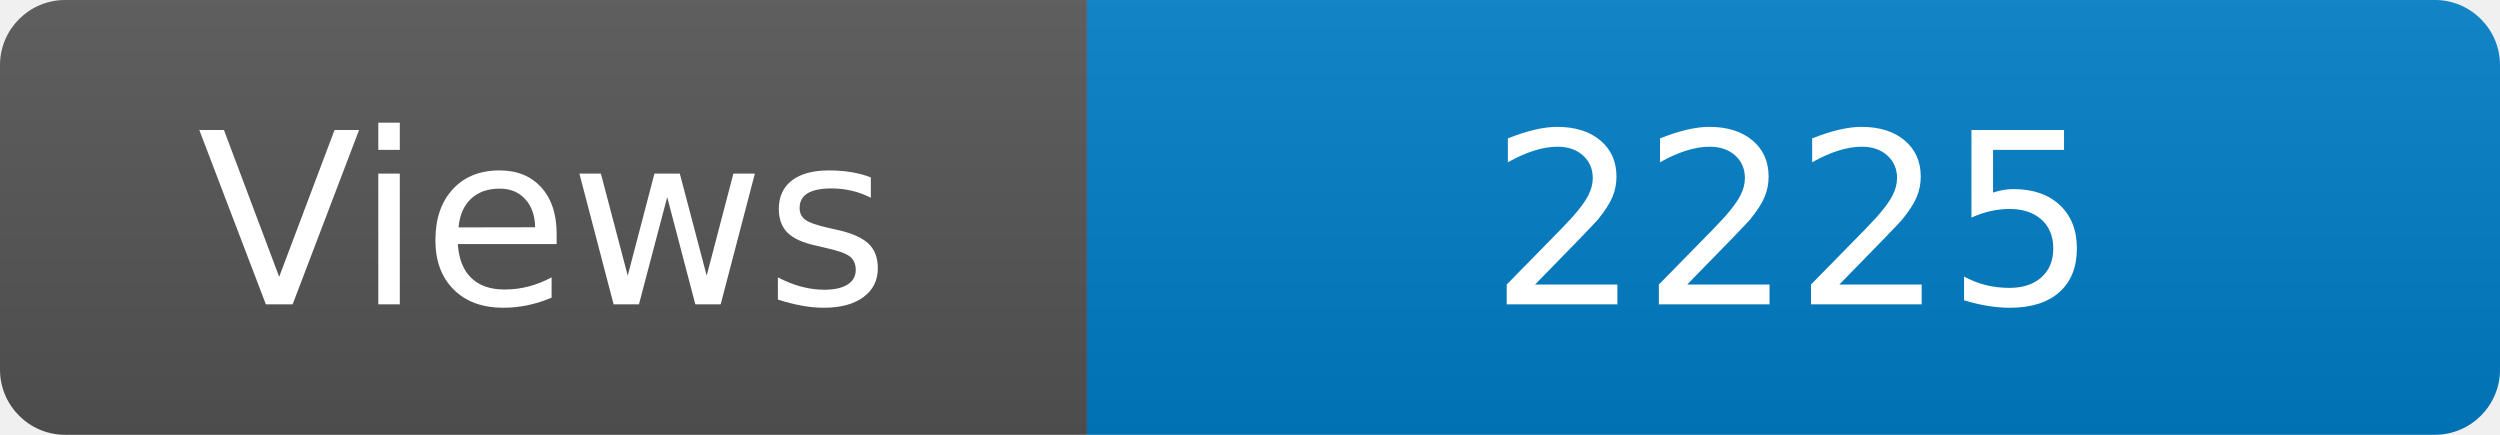
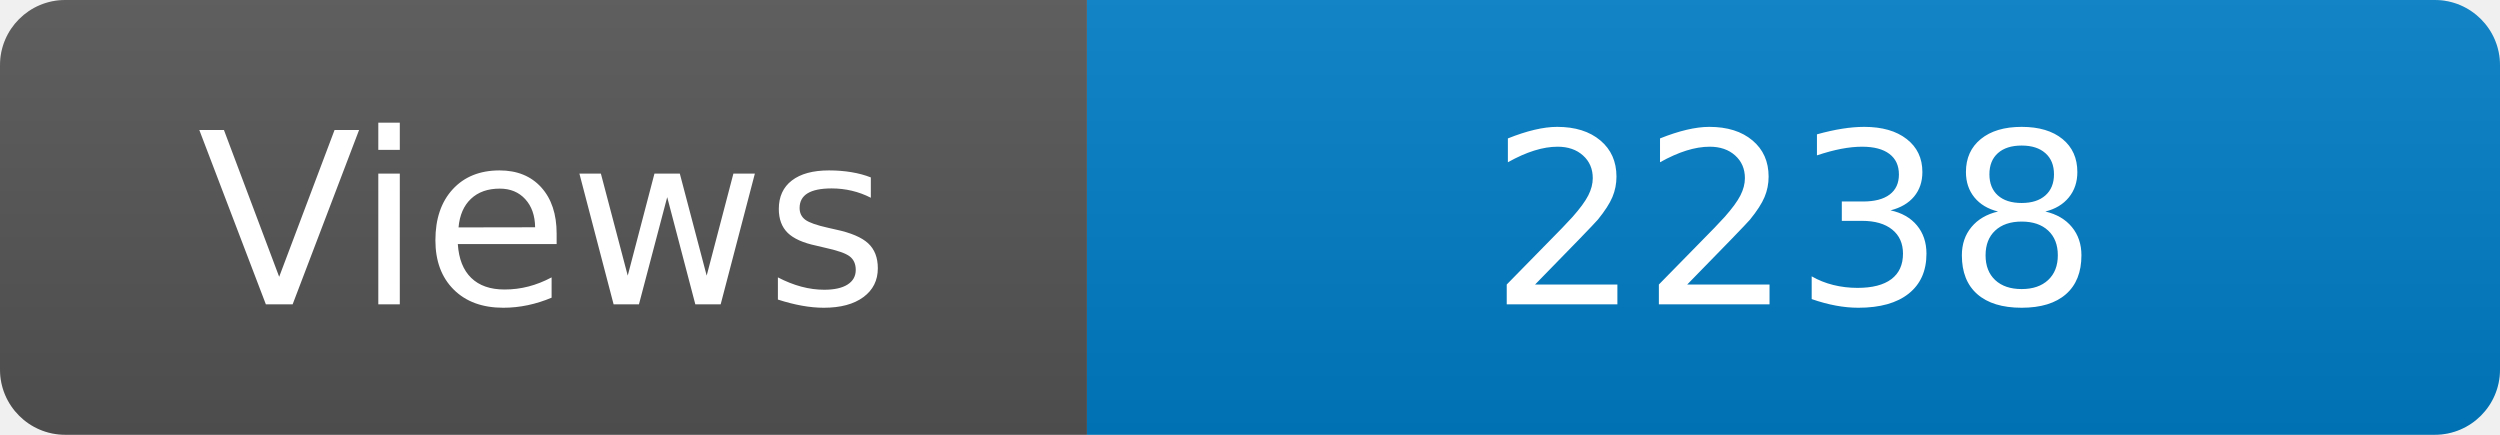
<svg xmlns="http://www.w3.org/2000/svg" width="115" height="20" role="img" aria-label="Maintained?: yes">
  <linearGradient id="s" x2="0" y2="100%">
    <stop offset="0" stop-color="#bbb" stop-opacity=".1" />
    <stop offset="1" stop-opacity=".1" />
  </linearGradient>
  <clipPath id="r">
    <rect width="115" height="20" rx="3" fill="#fff" />
  </clipPath>
  <g clip-path="url(#r)">
    <rect width="50" height="20" fill="#555" />
    <rect x="50" width="160" height="20" fill="#007ec6" />
    <rect width="115" height="20" fill="url(#s)" />
  </g>
  <g fill="#fff" text-anchor="middle" font-family="Verdana,Geneva,DejaVu Sans,sans-serif" font-size="110">
    <text x="250" y="140" transform="scale(.1)" fill="#fff">Views</text>
-     <text x="825" y="140" transform="scale(.1)" fill="#fff">2225</text>
+     <text x="825" y="140" transform="scale(.1)" fill="#fff">2238</text>
  </g>
</svg>
